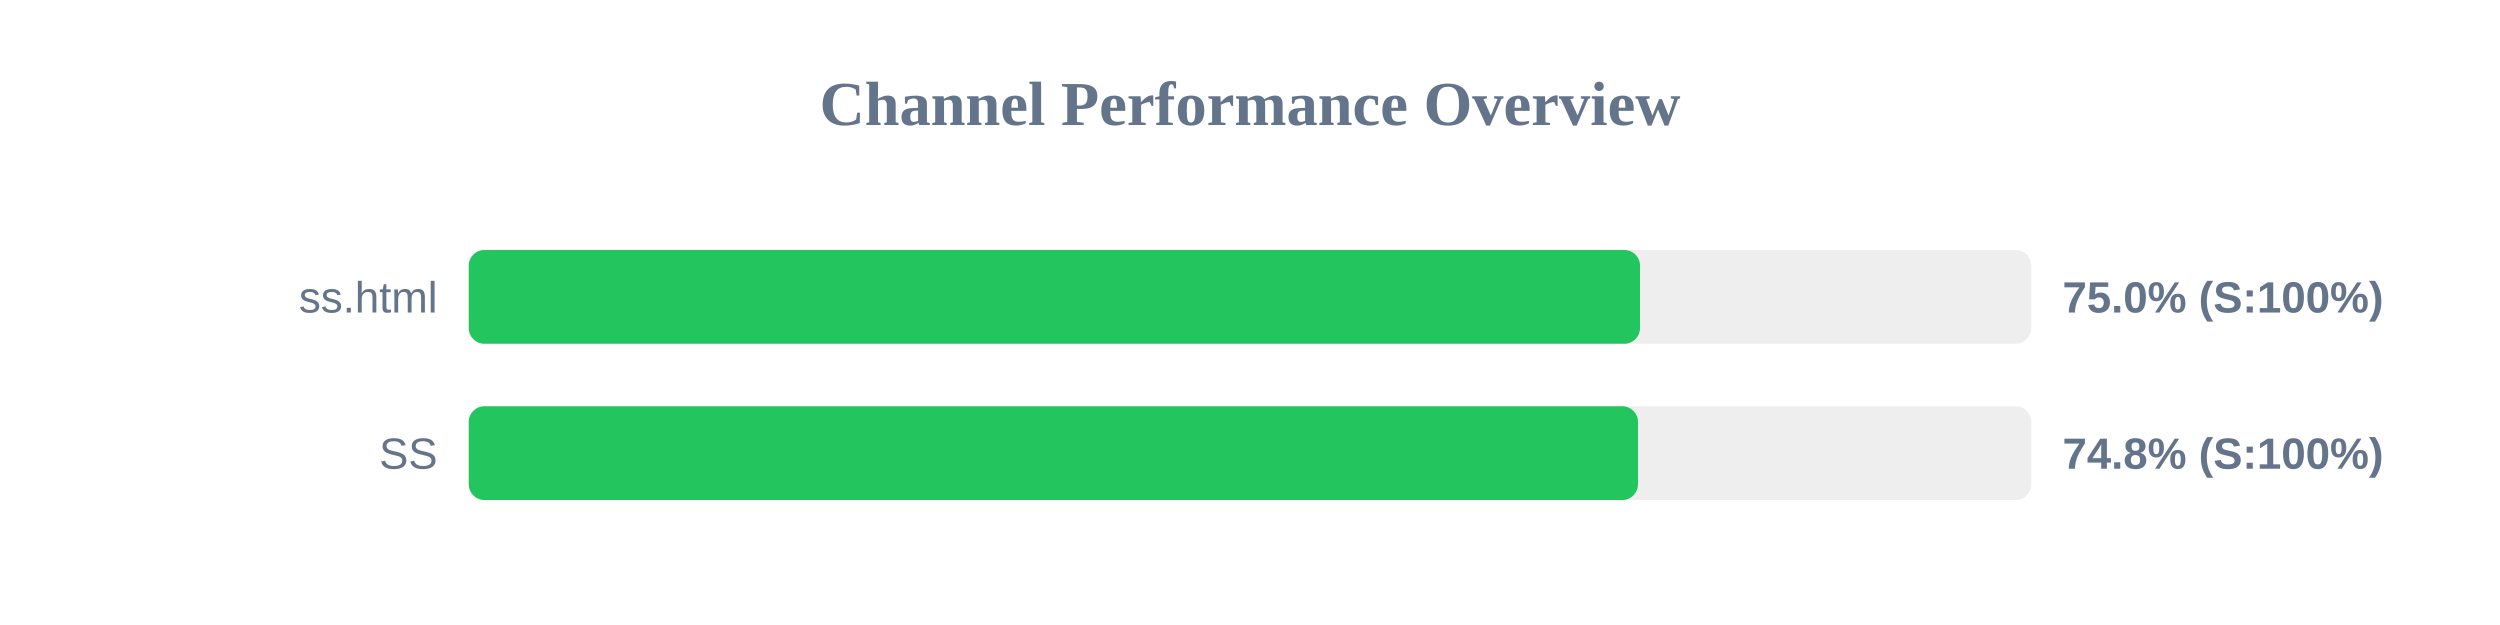
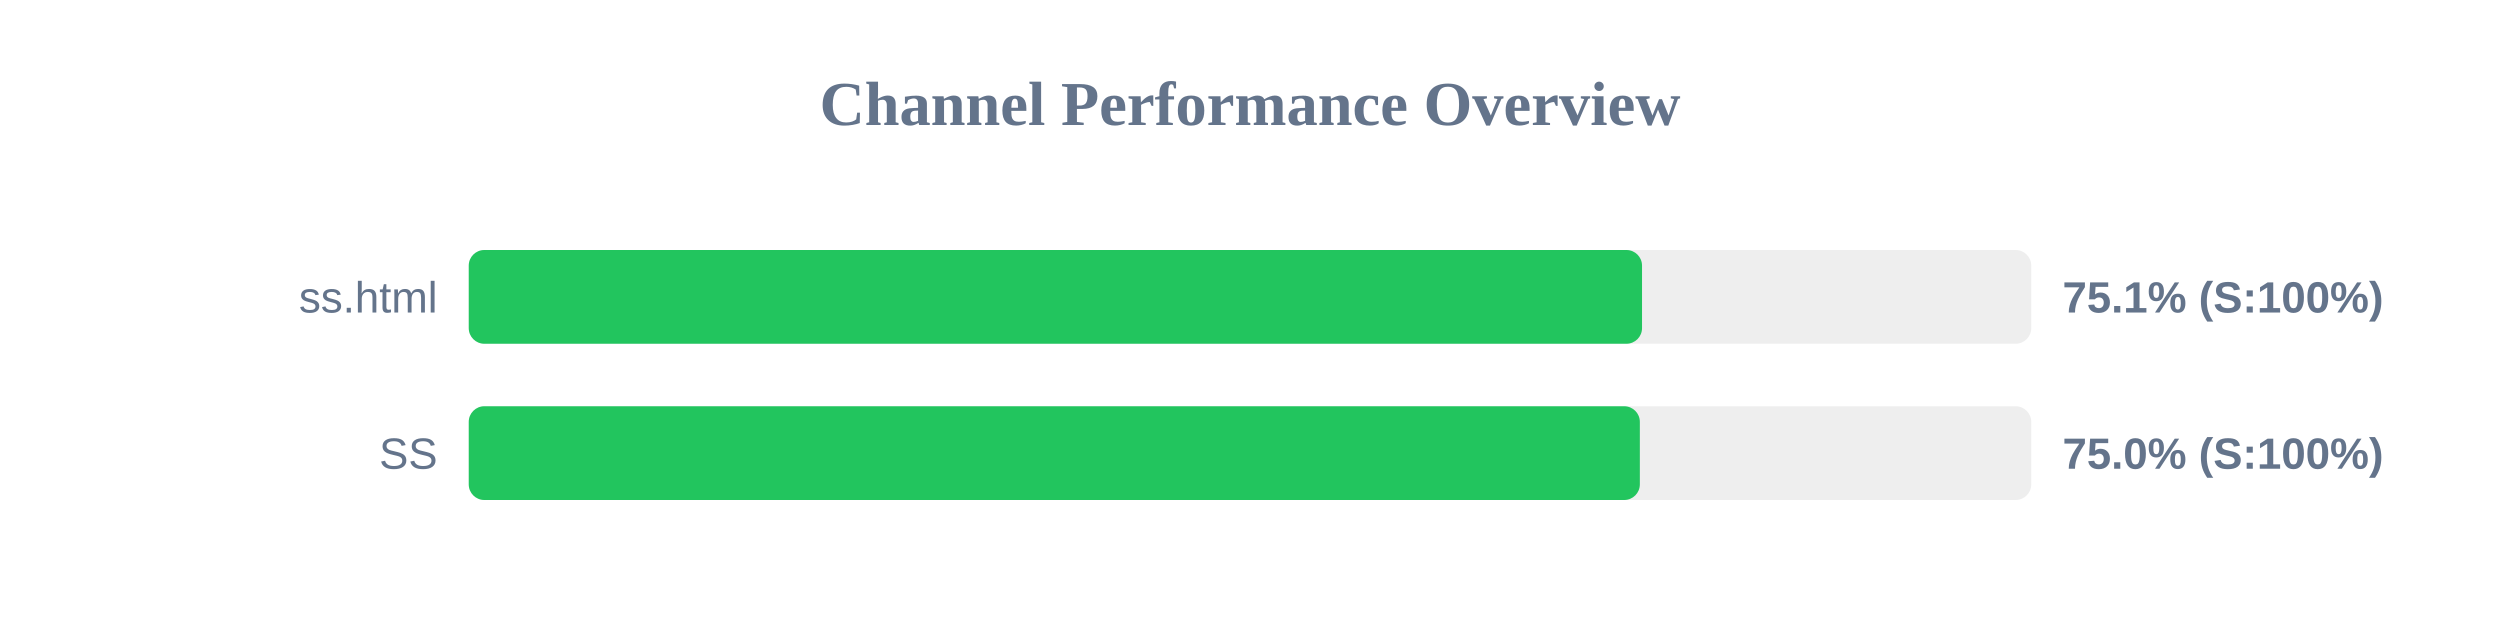
<svg xmlns="http://www.w3.org/2000/svg" width="800" height="200" version="1.1">
  <style>
        .row { font: 14px Arial; fill: #64748b; }
        .score { font: bold 14px Arial; fill: #64748b; }
    </style>
  <text x="400" y="40" text-anchor="middle" font-size="20px" font-weight="bold" fill="#64748b">Channel Performance Overview</text>
  <rect x="150" y="80" width="500" height="30" fill="#eee" rx="5" />
-   <rect x="150" y="80" width="374.8" height="30" fill="#22c55e" rx="5" />
+   <rect x="150" y="80" width="375.45" height="30" fill="#22c55e" rx="5" />
  <text x="140" y="100" text-anchor="end" class="row">ss.html</text>
-   <text x="660" y="100" text-anchor="start" class="score">75.0% (S:100%)</text>
+   <text x="660" y="100" text-anchor="start" class="score">75.1% (S:100%)</text>
  <rect x="150" y="130" width="500" height="30" fill="#eee" rx="5" />
-   <rect x="150" y="130" width="374.15" height="30" fill="#22c55e" rx="5" />
+   <rect x="150" y="130" width="374.75" height="30" fill="#22c55e" rx="5" />
  <text x="140" y="150" text-anchor="end" class="row">SS</text>
-   <text x="660" y="150" text-anchor="start" class="score">74.8% (S:100%)</text>
+   <text x="660" y="150" text-anchor="start" class="score">75.0% (S:100%)</text>
</svg>
